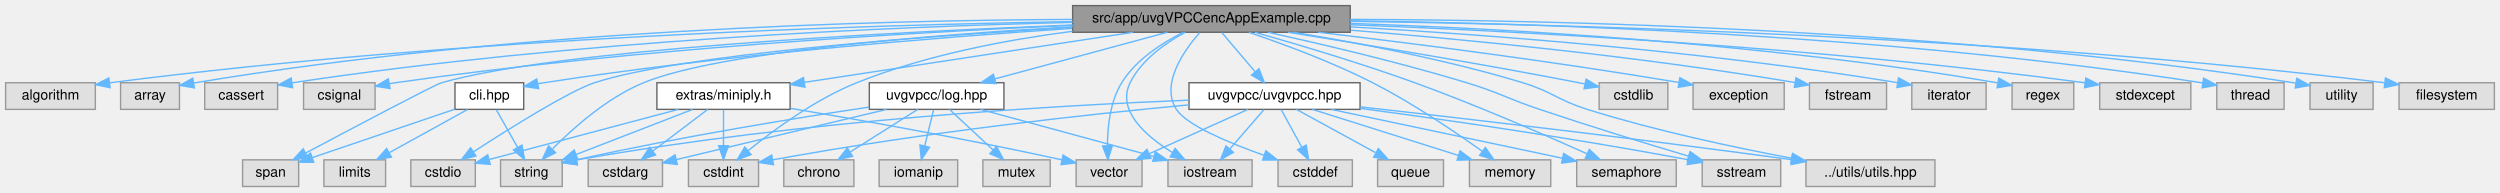
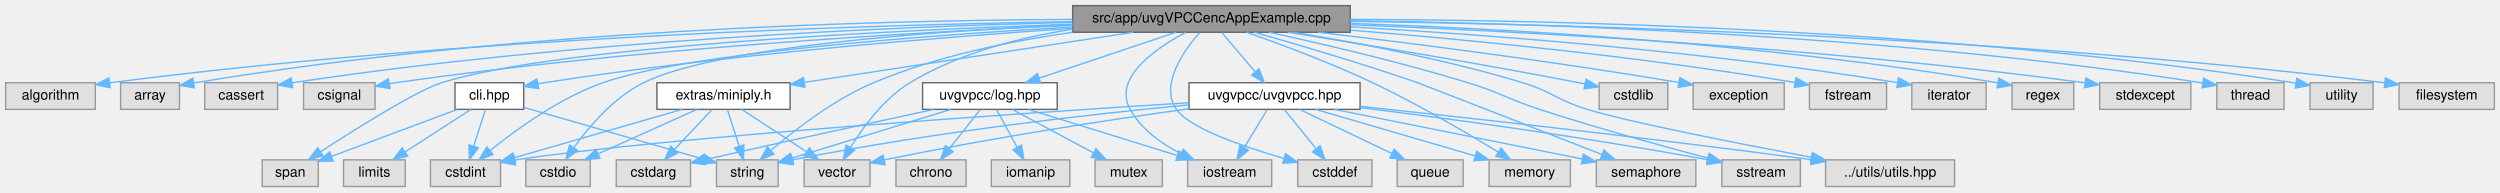
<svg xmlns="http://www.w3.org/2000/svg" xmlns:xlink="http://www.w3.org/1999/xlink" width="1783pt" height="137pt" viewBox="0.00 0.00 1783.00 137.00">
  <g id="graph0" class="graph" transform="scale(1 1) rotate(0) translate(4 133)">
    <g id="Node000001" class="node">
      <g id="a_Node000001">
        <a xlink:title=" ">
          <polygon fill="#999999" stroke="#666666" points="959,-129 761,-129 761,-110 959,-110 959,-129" />
          <text text-anchor="middle" x="860" y="-117" font-family="Helvetica,sans-Serif" font-size="10.00">src/app/uvgVPCCencAppExample.cpp</text>
        </a>
      </g>
    </g>
    <g id="Node000002" class="node">
      <g id="a_Node000002">
        <a xlink:title=" ">
          <polygon fill="#e0e0e0" stroke="#999999" points="64,-74 0,-74 0,-55 64,-55 64,-74" />
          <text text-anchor="middle" x="32" y="-62" font-family="Helvetica,sans-Serif" font-size="10.00">algorithm</text>
        </a>
      </g>
    </g>
    <g id="edge1_Node000001_Node000002" class="edge">
      <g id="a_edge1_Node000001_Node000002">
        <a xlink:title=" ">
          <path fill="none" stroke="#63b8ff" d="M760.79,-117.59C613.1,-115.18 326.61,-106.5 74.25,-73.95" />
          <polygon fill="#63b8ff" stroke="#63b8ff" points="74.52,-70.46 64.15,-72.63 73.62,-77.4 74.52,-70.46" />
        </a>
      </g>
    </g>
    <g id="Node000003" class="node">
      <g id="a_Node000003">
        <a xlink:title=" ">
          <polygon fill="#e0e0e0" stroke="#999999" points="124,-74 82,-74 82,-55 124,-55 124,-74" />
          <text text-anchor="middle" x="103" y="-62" font-family="Helvetica,sans-Serif" font-size="10.00">array</text>
        </a>
      </g>
    </g>
    <g id="edge2_Node000001_Node000003" class="edge">
      <g id="a_edge2_Node000001_Node000003">
        <a xlink:title=" ">
          <path fill="none" stroke="#63b8ff" d="M760.75,-119.15C622.12,-118.55 362.78,-112 134.34,-73.83" />
          <polygon fill="#63b8ff" stroke="#63b8ff" points="134.62,-70.33 124.18,-72.11 133.45,-77.23 134.62,-70.33" />
        </a>
      </g>
    </g>
    <g id="Node000004" class="node">
      <g id="a_Node000004">
        <a xlink:title=" ">
          <polygon fill="#e0e0e0" stroke="#999999" points="194,-74 142,-74 142,-55 194,-55 194,-74" />
          <text text-anchor="middle" x="168" y="-62" font-family="Helvetica,sans-Serif" font-size="10.00">cassert</text>
        </a>
      </g>
    </g>
    <g id="edge3_Node000001_Node000004" class="edge">
      <g id="a_edge3_Node000001_Node000004">
        <a xlink:title=" ">
          <path fill="none" stroke="#63b8ff" d="M760.92,-117.04C633.88,-113.99 406.78,-104.57 204.21,-73.91" />
          <polygon fill="#63b8ff" stroke="#63b8ff" points="204.69,-70.45 194.28,-72.39 203.63,-77.37 204.69,-70.45" />
        </a>
      </g>
    </g>
    <g id="Node000005" class="node">
      <g id="a_Node000005">
        <a xlink:title=" ">
          <polygon fill="#e0e0e0" stroke="#999999" points="263.5,-74 212.5,-74 212.5,-55 263.5,-55 263.5,-74" />
          <text text-anchor="middle" x="238" y="-62" font-family="Helvetica,sans-Serif" font-size="10.00">csignal</text>
        </a>
      </g>
    </g>
    <g id="edge4_Node000001_Node000005" class="edge">
      <g id="a_edge4_Node000001_Node000005">
        <a xlink:title=" ">
          <path fill="none" stroke="#63b8ff" d="M760.96,-114.94C644.79,-109.84 446.64,-98.25 278,-74 276.55,-73.79 275.08,-73.56 273.59,-73.31" />
          <polygon fill="#63b8ff" stroke="#63b8ff" points="274.2,-69.87 263.73,-71.49 272.93,-76.75 274.2,-69.87" />
        </a>
      </g>
    </g>
    <g id="Node000006" class="node">
      <g id="a_Node000006">
        <a xlink:title=" ">
-           <polygon fill="#e0e0e0" stroke="#999999" points="960.5,-19 907.5,-19 907.5,0 960.5,0 960.5,-19" />
-           <text text-anchor="middle" x="934" y="-7" font-family="Helvetica,sans-Serif" font-size="10.00">cstddef</text>
+           <polygon fill="#e0e0e0" stroke="#999999" points="974.5,-19 921.5,-19 921.5,0 974.5,0 974.5,-19" />
+           <text text-anchor="middle" x="948" y="-7" font-family="Helvetica,sans-Serif" font-size="10.00">cstddef</text>
        </a>
      </g>
    </g>
    <g id="edge5_Node000001_Node000006" class="edge">
      <g id="a_edge5_Node000001_Node000006">
        <a xlink:title=" ">
-           <path fill="none" stroke="#63b8ff" d="M851.64,-109.77C840.48,-97.03 823.42,-72.91 835,-55 842.32,-43.69 872.36,-31.12 897.45,-22.24" />
-           <polygon fill="#63b8ff" stroke="#63b8ff" points="898.8,-25.48 907.11,-18.91 896.52,-18.86 898.8,-25.48" />
+           <path fill="none" stroke="#63b8ff" d="M851.52,-109.69C840.23,-96.86 823,-72.63 835,-55 844,-41.79 881.98,-28.62 911.45,-20.07" />
+           <polygon fill="#63b8ff" stroke="#63b8ff" points="912.78,-23.33 921.46,-17.25 910.88,-16.59 912.78,-23.33" />
        </a>
      </g>
    </g>
    <g id="Node000007" class="node">
      <g id="a_Node000007">
        <a xlink:title=" ">
-           <polygon fill="#e0e0e0" stroke="#999999" points="537,-19 487,-19 487,0 537,0 537,-19" />
-           <text text-anchor="middle" x="512" y="-7" font-family="Helvetica,sans-Serif" font-size="10.00">cstdint</text>
+           <polygon fill="#e0e0e0" stroke="#999999" points="353,-19 303,-19 303,0 353,0 353,-19" />
+           <text text-anchor="middle" x="328" y="-7" font-family="Helvetica,sans-Serif" font-size="10.00">cstdint</text>
        </a>
      </g>
    </g>
    <g id="edge6_Node000001_Node000007" class="edge">
      <g id="a_edge6_Node000001_Node000007">
        <a xlink:title=" ">
-           <path fill="none" stroke="#63b8ff" d="M760.98,-110.7C713.16,-104.54 655.74,-93.56 607,-74 577.57,-62.19 547.86,-40.37 529.68,-25.65" />
-           <polygon fill="#63b8ff" stroke="#63b8ff" points="531.68,-22.75 521.74,-19.06 527.21,-28.14 531.68,-22.75" />
+           <path fill="none" stroke="#63b8ff" d="M760.74,-113.72C652.17,-107.54 485.65,-95.01 426,-74 395.13,-63.13 364.22,-40.72 345.6,-25.64" />
+           <polygon fill="#63b8ff" stroke="#63b8ff" points="347.66,-22.8 337.73,-19.11 343.19,-28.19 347.66,-22.8" />
        </a>
      </g>
    </g>
    <g id="Node000008" class="node">
      <g id="a_Node000008">
        <a xlink:title=" ">
-           <polygon fill="#e0e0e0" stroke="#999999" points="335,-19 289,-19 289,0 335,0 335,-19" />
-           <text text-anchor="middle" x="312" y="-7" font-family="Helvetica,sans-Serif" font-size="10.00">cstdio</text>
+           <polygon fill="#e0e0e0" stroke="#999999" points="417,-19 371,-19 371,0 417,0 417,-19" />
+           <text text-anchor="middle" x="394" y="-7" font-family="Helvetica,sans-Serif" font-size="10.00">cstdio</text>
        </a>
      </g>
    </g>
    <g id="edge7_Node000001_Node000008" class="edge">
      <g id="a_edge7_Node000001_Node000008">
        <a xlink:title=" ">
-           <path fill="none" stroke="#63b8ff" d="M760.52,-113.39C650.62,-106.87 481.12,-93.99 420,-74 402.25,-68.19 359.7,-41.6 333.62,-24.72" />
-           <polygon fill="#63b8ff" stroke="#63b8ff" points="335.44,-21.73 325.15,-19.2 331.62,-27.59 335.44,-21.73" />
+           <path fill="none" stroke="#63b8ff" d="M760.84,-115.32C658.62,-110.68 507.04,-99.62 455,-74 433.87,-63.6 416.09,-42.73 405.27,-27.75" />
+           <polygon fill="#63b8ff" stroke="#63b8ff" points="408.02,-25.58 399.47,-19.33 402.26,-29.55 408.02,-25.58" />
        </a>
      </g>
    </g>
    <g id="Node000009" class="node">
      <g id="a_Node000009">
        <a xlink:title=" ">
          <polygon fill="#e0e0e0" stroke="#999999" points="1185.5,-74 1136.5,-74 1136.5,-55 1185.5,-55 1185.5,-74" />
          <text text-anchor="middle" x="1161" y="-62" font-family="Helvetica,sans-Serif" font-size="10.00">cstdlib</text>
        </a>
      </g>
    </g>
    <g id="edge8_Node000001_Node000009" class="edge">
      <g id="a_edge8_Node000001_Node000009">
        <a xlink:title=" ">
          <path fill="none" stroke="#63b8ff" d="M914.58,-109.99C967.67,-101.53 1050.55,-87.85 1122,-74 1123.45,-73.72 1124.92,-73.43 1126.41,-73.13" />
          <polygon fill="#63b8ff" stroke="#63b8ff" points="1127.2,-76.54 1136.28,-71.07 1125.77,-69.68 1127.2,-76.54" />
        </a>
      </g>
    </g>
    <g id="Node000010" class="node">
      <g id="a_Node000010">
        <a xlink:title=" ">
          <polygon fill="#e0e0e0" stroke="#999999" points="1268.5,-74 1203.5,-74 1203.5,-55 1268.5,-55 1268.5,-74" />
          <text text-anchor="middle" x="1236" y="-62" font-family="Helvetica,sans-Serif" font-size="10.00">exception</text>
        </a>
      </g>
    </g>
    <g id="edge9_Node000001_Node000010" class="edge">
      <g id="a_edge9_Node000001_Node000010">
        <a xlink:title=" ">
          <path fill="none" stroke="#63b8ff" d="M936.07,-109.99C1001.8,-102.26 1099.54,-89.91 1193.42,-74.17" />
          <polygon fill="#63b8ff" stroke="#63b8ff" points="1194.09,-77.61 1203.37,-72.49 1192.92,-70.71 1194.09,-77.61" />
        </a>
      </g>
    </g>
    <g id="Node000011" class="node">
      <g id="a_Node000011">
        <a xlink:title=" ">
          <polygon fill="#e0e0e0" stroke="#999999" points="1341.5,-74 1286.5,-74 1286.5,-55 1341.5,-55 1341.5,-74" />
          <text text-anchor="middle" x="1314" y="-62" font-family="Helvetica,sans-Serif" font-size="10.00">fstream</text>
        </a>
      </g>
    </g>
    <g id="edge10_Node000001_Node000011" class="edge">
      <g id="a_edge10_Node000001_Node000011">
        <a xlink:title=" ">
          <path fill="none" stroke="#63b8ff" d="M959.3,-111.47C1041.89,-104.8 1162.66,-93.15 1276.25,-74.12" />
          <polygon fill="#63b8ff" stroke="#63b8ff" points="1276.89,-77.56 1286.16,-72.44 1275.72,-70.66 1276.89,-77.56" />
        </a>
      </g>
    </g>
    <g id="Node000012" class="node">
      <g id="a_Node000012">
        <a xlink:title=" ">
-           <polygon fill="#e0e0e0" stroke="#999999" points="889,-19 829,-19 829,0 889,0 889,-19" />
-           <text text-anchor="middle" x="859" y="-7" font-family="Helvetica,sans-Serif" font-size="10.00">iostream</text>
+           <polygon fill="#e0e0e0" stroke="#999999" points="903,-19 843,-19 843,0 903,0 903,-19" />
+           <text text-anchor="middle" x="873" y="-7" font-family="Helvetica,sans-Serif" font-size="10.00">iostream</text>
        </a>
      </g>
    </g>
    <g id="edge11_Node000001_Node000012" class="edge">
      <g id="a_edge11_Node000001_Node000012">
        <a xlink:title=" ">
-           <path fill="none" stroke="#63b8ff" d="M841.33,-109.97C827.67,-102.59 810.14,-90.5 802,-74 792.27,-54.27 813,-36.07 832.13,-24.25" />
-           <polygon fill="#63b8ff" stroke="#63b8ff" points="834.07,-27.18 840.98,-19.14 830.57,-21.12 834.07,-27.18" />
+           <path fill="none" stroke="#63b8ff" d="M841.72,-109.93C820.38,-98.65 789.49,-77.6 802,-55 809.84,-40.83 824.29,-30.57 838.11,-23.5" />
+           <polygon fill="#63b8ff" stroke="#63b8ff" points="839.92,-26.52 847.49,-19.1 836.95,-20.18 839.92,-26.52" />
        </a>
      </g>
    </g>
    <g id="Node000013" class="node">
      <g id="a_Node000013">
        <a xlink:title=" ">
          <polygon fill="#e0e0e0" stroke="#999999" points="1412.5,-74 1359.5,-74 1359.5,-55 1412.5,-55 1412.5,-74" />
          <text text-anchor="middle" x="1386" y="-62" font-family="Helvetica,sans-Serif" font-size="10.00">iterator</text>
        </a>
      </g>
    </g>
    <g id="edge12_Node000001_Node000013" class="edge">
      <g id="a_edge12_Node000001_Node000013">
        <a xlink:title=" ">
          <path fill="none" stroke="#63b8ff" d="M959.29,-113.82C1056.53,-108.24 1208.97,-96.88 1349.25,-74.07" />
          <polygon fill="#63b8ff" stroke="#63b8ff" points="1350.03,-77.49 1359.33,-72.41 1348.89,-70.58 1350.03,-77.49" />
        </a>
      </g>
    </g>
    <g id="Node000014" class="node">
      <g id="a_Node000014">
        <a xlink:title=" ">
-           <polygon fill="#e0e0e0" stroke="#999999" points="1102,-19 1044,-19 1044,0 1102,0 1102,-19" />
-           <text text-anchor="middle" x="1073" y="-7" font-family="Helvetica,sans-Serif" font-size="10.00">memory</text>
+           <polygon fill="#e0e0e0" stroke="#999999" points="1116,-19 1058,-19 1058,0 1116,0 1116,-19" />
+           <text text-anchor="middle" x="1087" y="-7" font-family="Helvetica,sans-Serif" font-size="10.00">memory</text>
        </a>
      </g>
    </g>
    <g id="edge13_Node000001_Node000014" class="edge">
      <g id="a_edge13_Node000001_Node000014">
        <a xlink:title=" ">
-           <path fill="none" stroke="#63b8ff" d="M886.7,-109.92C910.45,-101.88 945.83,-88.89 975,-74 1003.37,-59.52 1033.83,-38.89 1053.13,-25.12" />
-           <polygon fill="#63b8ff" stroke="#63b8ff" points="1055.35,-27.84 1061.41,-19.14 1051.25,-22.16 1055.35,-27.84" />
+           <path fill="none" stroke="#63b8ff" d="M885.12,-109.98C908.72,-101.7 944.82,-88.3 975,-74 1006.99,-58.84 1042.27,-38.14 1064.52,-24.55" />
+           <polygon fill="#63b8ff" stroke="#63b8ff" points="1066.53,-27.42 1073.21,-19.2 1062.86,-21.46 1066.53,-27.42" />
        </a>
      </g>
    </g>
    <g id="Node000015" class="node">
      <g id="a_Node000015">
        <a xlink:title=" ">
          <polygon fill="#e0e0e0" stroke="#999999" points="1475,-74 1431,-74 1431,-55 1475,-55 1475,-74" />
          <text text-anchor="middle" x="1453" y="-62" font-family="Helvetica,sans-Serif" font-size="10.00">regex</text>
        </a>
      </g>
    </g>
    <g id="edge14_Node000001_Node000015" class="edge">
      <g id="a_edge14_Node000001_Node000015">
        <a xlink:title=" ">
          <path fill="none" stroke="#63b8ff" d="M959.18,-116.29C1069.83,-112.55 1254.11,-102.51 1420.82,-73.87" />
          <polygon fill="#63b8ff" stroke="#63b8ff" points="1421.51,-77.3 1430.76,-72.14 1420.31,-70.41 1421.51,-77.3" />
        </a>
      </g>
    </g>
    <g id="Node000016" class="node">
      <g id="a_Node000016">
        <a xlink:title=" ">
-           <polygon fill="#e0e0e0" stroke="#999999" points="1191.5,-19 1120.5,-19 1120.5,0 1191.5,0 1191.5,-19" />
-           <text text-anchor="middle" x="1156" y="-7" font-family="Helvetica,sans-Serif" font-size="10.00">semaphore</text>
+           <polygon fill="#e0e0e0" stroke="#999999" points="1205.5,-19 1134.5,-19 1134.5,0 1205.5,0 1205.5,-19" />
+           <text text-anchor="middle" x="1170" y="-7" font-family="Helvetica,sans-Serif" font-size="10.00">semaphore</text>
        </a>
      </g>
    </g>
    <g id="edge15_Node000001_Node000016" class="edge">
      <g id="a_edge15_Node000001_Node000016">
        <a xlink:title=" ">
-           <path fill="none" stroke="#63b8ff" d="M891.13,-109.93C920.7,-101.55 966.26,-88.05 1005,-74 1048.48,-58.23 1097.65,-36.87 1127.74,-23.39" />
-           <polygon fill="#63b8ff" stroke="#63b8ff" points="1129.49,-26.44 1137.17,-19.14 1126.62,-20.05 1129.49,-26.44" />
+           <path fill="none" stroke="#63b8ff" d="M890.63,-109.98C920.52,-101.49 967.18,-87.76 1007,-74 1010.28,-72.87 1092.15,-40.91 1138.59,-22.77" />
+           <polygon fill="#63b8ff" stroke="#63b8ff" points="1139.87,-26.03 1147.92,-19.13 1137.33,-19.51 1139.87,-26.03" />
        </a>
      </g>
    </g>
    <g id="Node000017" class="node">
      <g id="a_Node000017">
        <a xlink:title=" ">
-           <polygon fill="#e0e0e0" stroke="#999999" points="209,-19 169,-19 169,0 209,0 209,-19" />
-           <text text-anchor="middle" x="189" y="-7" font-family="Helvetica,sans-Serif" font-size="10.00">span</text>
+           <polygon fill="#e0e0e0" stroke="#999999" points="223,-19 183,-19 183,0 223,0 223,-19" />
+           <text text-anchor="middle" x="203" y="-7" font-family="Helvetica,sans-Serif" font-size="10.00">span</text>
        </a>
      </g>
    </g>
    <g id="edge16_Node000001_Node000017" class="edge">
      <g id="a_edge16_Node000001_Node000017">
        <a xlink:title=" ">
-           <path fill="none" stroke="#63b8ff" d="M760.94,-115.18C626.26,-109.87 392.78,-97.55 311,-74 305.86,-72.52 248.16,-42.01 213.99,-23.83" />
-           <polygon fill="#63b8ff" stroke="#63b8ff" points="215.51,-20.67 205.04,-19.06 212.22,-26.85 215.51,-20.67" />
+           <path fill="none" stroke="#63b8ff" d="M760.76,-115.77C625.87,-111.15 392.15,-99.65 311,-74 293.19,-68.37 250.67,-41.71 224.61,-24.78" />
+           <polygon fill="#63b8ff" stroke="#63b8ff" points="226.43,-21.79 216.14,-19.24 222.6,-27.64 226.43,-21.79" />
        </a>
      </g>
    </g>
    <g id="Node000018" class="node">
      <g id="a_Node000018">
        <a xlink:title=" ">
-           <polygon fill="#e0e0e0" stroke="#999999" points="1266,-19 1210,-19 1210,0 1266,0 1266,-19" />
-           <text text-anchor="middle" x="1238" y="-7" font-family="Helvetica,sans-Serif" font-size="10.00">sstream</text>
+           <polygon fill="#e0e0e0" stroke="#999999" points="1280,-19 1224,-19 1224,0 1280,0 1280,-19" />
+           <text text-anchor="middle" x="1252" y="-7" font-family="Helvetica,sans-Serif" font-size="10.00">sstream</text>
        </a>
      </g>
    </g>
    <g id="edge17_Node000001_Node000018" class="edge">
      <g id="a_edge17_Node000001_Node000018">
        <a xlink:title=" ">
-           <path fill="none" stroke="#63b8ff" d="M900.47,-109.95C937.58,-101.8 993.92,-88.61 1042,-74 1065.54,-66.84 1070.68,-62.86 1094,-55 1129.82,-42.93 1171.07,-30.31 1200.22,-21.61" />
-           <polygon fill="#63b8ff" stroke="#63b8ff" points="1201.4,-24.9 1209.99,-18.7 1199.41,-18.2 1201.4,-24.9" />
+           <path fill="none" stroke="#63b8ff" d="M901.08,-109.97C938.42,-101.87 994.86,-88.76 1043,-74 1066.13,-66.91 1071.01,-62.51 1094,-55 1134.58,-41.75 1181.76,-28.77 1213.93,-20.28" />
+           <polygon fill="#63b8ff" stroke="#63b8ff" points="1215.04,-23.61 1223.82,-17.69 1213.26,-16.84 1215.04,-23.61" />
        </a>
      </g>
    </g>
    <g id="Node000019" class="node">
      <g id="a_Node000019">
        <a xlink:title=" ">
          <polygon fill="#e0e0e0" stroke="#999999" points="1558.5,-74 1493.5,-74 1493.5,-55 1558.5,-55 1558.5,-74" />
          <text text-anchor="middle" x="1526" y="-62" font-family="Helvetica,sans-Serif" font-size="10.00">stdexcept</text>
        </a>
      </g>
    </g>
    <g id="edge18_Node000001_Node000019" class="edge">
      <g id="a_edge18_Node000001_Node000019">
        <a xlink:title=" ">
          <path fill="none" stroke="#63b8ff" d="M959.02,-115.37C1080.32,-110.64 1292.18,-99.52 1483.11,-73.93" />
          <polygon fill="#63b8ff" stroke="#63b8ff" points="1483.61,-77.4 1493.05,-72.58 1482.67,-70.46 1483.61,-77.4" />
        </a>
      </g>
    </g>
    <g id="Node000020" class="node">
      <g id="a_Node000020">
        <a xlink:title=" ">
-           <polygon fill="#e0e0e0" stroke="#999999" points="397,-19 353,-19 353,0 397,0 397,-19" />
-           <text text-anchor="middle" x="375" y="-7" font-family="Helvetica,sans-Serif" font-size="10.00">string</text>
+           <polygon fill="#e0e0e0" stroke="#999999" points="551,-19 507,-19 507,0 551,0 551,-19" />
+           <text text-anchor="middle" x="529" y="-7" font-family="Helvetica,sans-Serif" font-size="10.00">string</text>
        </a>
      </g>
    </g>
    <g id="edge19_Node000001_Node000020" class="edge">
      <g id="a_edge19_Node000001_Node000020">
        <a xlink:title=" ">
-           <path fill="none" stroke="#63b8ff" d="M761,-113.91C659.31,-108.08 508.56,-96.03 455,-74 429.26,-63.42 405.02,-41.94 390.1,-26.91" />
-           <polygon fill="#63b8ff" stroke="#63b8ff" points="392.28,-24.12 382.83,-19.33 387.23,-28.97 392.28,-24.12" />
+           <path fill="none" stroke="#63b8ff" d="M761.07,-109.99C716.38,-103.71 663.7,-92.82 619,-74 591.08,-62.25 563.26,-40.73 546.1,-26.03" />
+           <polygon fill="#63b8ff" stroke="#63b8ff" points="547.98,-23.02 538.15,-19.05 543.36,-28.28 547.98,-23.02" />
        </a>
      </g>
    </g>
    <g id="Node000021" class="node">
      <g id="a_Node000021">
        <a xlink:title=" ">
          <polygon fill="#e0e0e0" stroke="#999999" points="1625,-74 1577,-74 1577,-55 1625,-55 1625,-74" />
          <text text-anchor="middle" x="1601" y="-62" font-family="Helvetica,sans-Serif" font-size="10.00">thread</text>
        </a>
      </g>
    </g>
    <g id="edge20_Node000001_Node000021" class="edge">
      <g id="a_edge20_Node000001_Node000021">
        <a xlink:title=" ">
          <path fill="none" stroke="#63b8ff" d="M959.15,-118.17C1094.59,-116.39 1344.98,-108.42 1566.76,-73.87" />
          <polygon fill="#63b8ff" stroke="#63b8ff" points="1567.63,-77.27 1576.96,-72.25 1566.54,-70.36 1567.63,-77.27" />
        </a>
      </g>
    </g>
    <g id="Node000022" class="node">
      <g id="a_Node000022">
        <a xlink:title=" ">
          <polygon fill="#e0e0e0" stroke="#999999" points="1688.5,-74 1643.5,-74 1643.5,-55 1688.5,-55 1688.5,-74" />
          <text text-anchor="middle" x="1666" y="-62" font-family="Helvetica,sans-Serif" font-size="10.00">utility</text>
        </a>
      </g>
    </g>
    <g id="edge21_Node000001_Node000022" class="edge">
      <g id="a_edge21_Node000001_Node000022">
        <a xlink:title=" ">
          <path fill="none" stroke="#63b8ff" d="M959.04,-119.18C1104.97,-118.77 1386.23,-112.57 1633.5,-73.69" />
          <polygon fill="#63b8ff" stroke="#63b8ff" points="1634.07,-77.14 1643.4,-72.11 1632.97,-70.23 1634.07,-77.14" />
        </a>
      </g>
    </g>
    <g id="Node000023" class="node">
      <g id="a_Node000023">
        <a xlink:title=" ">
-           <polygon fill="#e0e0e0" stroke="#999999" points="810.5,-19 763.5,-19 763.5,0 810.5,0 810.5,-19" />
-           <text text-anchor="middle" x="787" y="-7" font-family="Helvetica,sans-Serif" font-size="10.00">vector</text>
+           <polygon fill="#e0e0e0" stroke="#999999" points="616.5,-19 569.5,-19 569.5,0 616.5,0 616.5,-19" />
+           <text text-anchor="middle" x="593" y="-7" font-family="Helvetica,sans-Serif" font-size="10.00">vector</text>
        </a>
      </g>
    </g>
    <g id="edge22_Node000001_Node000023" class="edge">
      <g id="a_edge22_Node000001_Node000023">
        <a xlink:title=" ">
-           <path fill="none" stroke="#63b8ff" d="M839.84,-109.93C825.19,-102.6 806.22,-90.59 796,-74 787.78,-60.65 785.88,-42.79 785.83,-29.4" />
-           <polygon fill="#63b8ff" stroke="#63b8ff" points="789.34,-29.13 786.16,-19.02 782.35,-28.91 789.34,-29.13" />
+           <path fill="none" stroke="#63b8ff" d="M760.93,-112.16C722.57,-106.2 679.65,-94.97 645,-74 626.4,-62.74 611.5,-42.35 602.5,-27.7" />
+           <polygon fill="#63b8ff" stroke="#63b8ff" points="605.52,-25.94 597.45,-19.07 599.47,-29.47 605.52,-25.94" />
        </a>
      </g>
    </g>
    <g id="Node000024" class="node">
      <g id="a_Node000024">
        <a xlink:title=" ">
          <polygon fill="#e0e0e0" stroke="#999999" points="1775,-74 1707,-74 1707,-55 1775,-55 1775,-74" />
          <text text-anchor="middle" x="1741" y="-62" font-family="Helvetica,sans-Serif" font-size="10.00">filesystem</text>
        </a>
      </g>
    </g>
    <g id="edge23_Node000001_Node000024" class="edge">
      <g id="a_edge23_Node000001_Node000024">
        <a xlink:title=" ">
          <path fill="none" stroke="#63b8ff" d="M959.09,-117.79C1114.4,-115.66 1424.66,-107.35 1696.73,-73.96" />
          <polygon fill="#63b8ff" stroke="#63b8ff" points="1697.31,-77.42 1706.8,-72.72 1696.45,-70.47 1697.31,-77.42" />
        </a>
      </g>
    </g>
    <g id="Node000025" class="node">
      <g id="a_Node000025">
        <a xlink:title=" ">
-           <polygon fill="#e0e0e0" stroke="#999999" points="1376,-19 1284,-19 1284,0 1376,0 1376,-19" />
-           <text text-anchor="middle" x="1330" y="-7" font-family="Helvetica,sans-Serif" font-size="10.00">../utils/utils.hpp</text>
+           <polygon fill="#e0e0e0" stroke="#999999" points="1390,-19 1298,-19 1298,0 1390,0 1390,-19" />
+           <text text-anchor="middle" x="1344" y="-7" font-family="Helvetica,sans-Serif" font-size="10.00">../utils/utils.hpp</text>
        </a>
      </g>
    </g>
    <g id="edge24_Node000001_Node000025" class="edge">
      <g id="a_edge24_Node000001_Node000025">
        <a xlink:title=" ">
-           <path fill="none" stroke="#63b8ff" d="M918.26,-110C963.48,-102.64 1027.46,-90.56 1082,-74 1103.17,-67.57 1106.9,-61.63 1128,-55 1176.32,-39.83 1232.72,-27.86 1273.62,-20.18" />
-           <polygon fill="#63b8ff" stroke="#63b8ff" points="1274.47,-23.58 1283.67,-18.32 1273.2,-16.7 1274.47,-23.58" />
+           <path fill="none" stroke="#63b8ff" d="M918.26,-110C963.48,-102.64 1027.46,-90.56 1082,-74 1103.17,-67.57 1106.85,-61.48 1128,-55 1157.23,-46.04 1234.06,-30.94 1287.72,-20.85" />
+           <polygon fill="#63b8ff" stroke="#63b8ff" points="1288.6,-24.24 1297.78,-18.96 1287.31,-17.36 1288.6,-24.24" />
        </a>
      </g>
    </g>
    <g id="Node000026" class="node">
      <g id="a_Node000026">
        <a xlink:href="cli_8hpp.html" target="_top" xlink:title=" ">
          <polygon fill="white" stroke="#666666" points="369.5,-74 320.5,-74 320.5,-55 369.5,-55 369.5,-74" />
          <text text-anchor="middle" x="345" y="-62" font-family="Helvetica,sans-Serif" font-size="10.00">cli.hpp</text>
        </a>
      </g>
    </g>
    <g id="edge25_Node000001_Node000026" class="edge">
      <g id="a_edge25_Node000001_Node000026">
        <a xlink:title=" ">
          <path fill="none" stroke="#63b8ff" d="M760.65,-112.74C664.06,-106.3 513.38,-94.07 384,-74 382.54,-73.77 381.06,-73.53 379.57,-73.26" />
          <polygon fill="#63b8ff" stroke="#63b8ff" points="380.16,-69.81 369.67,-71.35 378.83,-76.69 380.16,-69.81" />
        </a>
      </g>
    </g>
    <g id="Node000028" class="node">
      <g id="a_Node000028">
        <a xlink:href="miniply_8h.html" target="_top" xlink:title=" ">
          <polygon fill="white" stroke="#666666" points="559.5,-74 464.5,-74 464.5,-55 559.5,-55 559.5,-74" />
          <text text-anchor="middle" x="512" y="-62" font-family="Helvetica,sans-Serif" font-size="10.00">extras/miniply.h</text>
        </a>
      </g>
    </g>
-     <g id="edge29_Node000001_Node000028" class="edge">
-       <g id="a_edge29_Node000001_Node000028">
+     <g id="edge30_Node000001_Node000028" class="edge">
+       <g id="a_edge30_Node000001_Node000028">
        <a xlink:title=" ">
          <path fill="none" stroke="#63b8ff" d="M804.09,-109.98C739.8,-100.19 634.79,-84.2 569.74,-74.29" />
          <polygon fill="#63b8ff" stroke="#63b8ff" points="570.07,-70.8 559.66,-72.76 569.02,-77.72 570.07,-70.8" />
        </a>
      </g>
    </g>
    <g id="Node000030" class="node">
      <g id="a_Node000030">
        <a xlink:href="log_8hpp.html" target="_top" xlink:title=" ">
-           <polygon fill="white" stroke="#666666" points="712,-74 616,-74 616,-55 712,-55 712,-74" />
-           <text text-anchor="middle" x="664" y="-62" font-family="Helvetica,sans-Serif" font-size="10.00">uvgvpcc/log.hpp</text>
-         </a>
-       </g>
-     </g>
-     <g id="edge35_Node000001_Node000030" class="edge">
-       <g id="a_edge35_Node000001_Node000030">
-         <a xlink:title=" ">
-           <path fill="none" stroke="#63b8ff" d="M828.51,-109.98C795.18,-100.97 742.4,-86.7 705.65,-76.76" />
-           <polygon fill="#63b8ff" stroke="#63b8ff" points="706.3,-73.31 695.74,-74.08 704.48,-80.07 706.3,-73.31" />
+           <polygon fill="white" stroke="#666666" points="750,-74 654,-74 654,-55 750,-55 750,-74" />
+           <text text-anchor="middle" x="702" y="-62" font-family="Helvetica,sans-Serif" font-size="10.00">uvgvpcc/log.hpp</text>
+         </a>
+       </g>
+     </g>
+     <g id="edge36_Node000001_Node000030" class="edge">
+       <g id="a_edge36_Node000001_Node000030">
+         <a xlink:title=" ">
+           <path fill="none" stroke="#63b8ff" d="M834.61,-109.98C808.2,-101.13 766.65,-87.19 737.11,-77.28" />
+           <polygon fill="#63b8ff" stroke="#63b8ff" points="738.18,-73.94 727.58,-74.08 735.95,-80.58 738.18,-73.94" />
        </a>
      </g>
    </g>
    <g id="Node000034" class="node">
      <g id="a_Node000034">
        <a xlink:href="uvgvpcc_8hpp.html" target="_top" xlink:title=" ">
          <polygon fill="white" stroke="#666666" points="966,-74 844,-74 844,-55 966,-55 966,-74" />
          <text text-anchor="middle" x="905" y="-62" font-family="Helvetica,sans-Serif" font-size="10.00">uvgvpcc/uvgvpcc.hpp</text>
        </a>
      </g>
    </g>
-     <g id="edge42_Node000001_Node000034" class="edge">
-       <g id="a_edge42_Node000001_Node000034">
+     <g id="edge43_Node000001_Node000034" class="edge">
+       <g id="a_edge43_Node000001_Node000034">
        <a xlink:title=" ">
          <path fill="none" stroke="#63b8ff" d="M867.43,-109.75C873.85,-102.18 883.31,-91.05 891.12,-81.84" />
          <polygon fill="#63b8ff" stroke="#63b8ff" points="893.9,-83.98 897.71,-74.09 888.57,-79.45 893.9,-83.98" />
        </a>
      </g>
    </g>
+     <g id="edge29_Node000026_Node000007" class="edge">
+       <g id="a_edge29_Node000026_Node000007">
+         <a xlink:title=" ">
+           <path fill="none" stroke="#63b8ff" d="M342.19,-54.75C339.94,-47.72 336.7,-37.62 333.88,-28.84" />
+           <polygon fill="#63b8ff" stroke="#63b8ff" points="337.14,-27.54 330.75,-19.09 330.48,-29.68 337.14,-27.54" />
+         </a>
+       </g>
+     </g>
    <g id="edge28_Node000026_Node000017" class="edge">
      <g id="a_edge28_Node000026_Node000017">
        <a xlink:title=" ">
-           <path fill="none" stroke="#63b8ff" d="M320.28,-55.1C292.77,-45.75 248.31,-30.65 218.87,-20.65" />
-           <polygon fill="#63b8ff" stroke="#63b8ff" points="219.73,-17.24 209.14,-17.34 217.48,-23.87 219.73,-17.24" />
+           <path fill="none" stroke="#63b8ff" d="M322.19,-54.98C297.85,-45.9 259.23,-31.49 232.58,-21.54" />
+           <polygon fill="#63b8ff" stroke="#63b8ff" points="233.6,-18.18 223,-17.97 231.15,-24.74 233.6,-18.18" />
        </a>
      </g>
    </g>
    <g id="edge27_Node000026_Node000020" class="edge">
      <g id="a_edge27_Node000026_Node000020">
        <a xlink:title=" ">
-           <path fill="none" stroke="#63b8ff" d="M349.95,-54.75C354.06,-47.49 360.03,-36.95 365.1,-27.98" />
-           <polygon fill="#63b8ff" stroke="#63b8ff" points="368.26,-29.52 370.14,-19.09 362.17,-26.07 368.26,-29.52" />
+           <path fill="none" stroke="#63b8ff" d="M369.82,-56.35C402.67,-46.89 460.66,-30.18 496.84,-19.76" />
+           <polygon fill="#63b8ff" stroke="#63b8ff" points="498.23,-23 506.87,-16.87 496.3,-16.28 498.23,-23" />
        </a>
      </g>
    </g>
    <g id="Node000027" class="node">
      <g id="a_Node000027">
        <a xlink:title=" ">
-           <polygon fill="#e0e0e0" stroke="#999999" points="271,-19 227,-19 227,0 271,0 271,-19" />
-           <text text-anchor="middle" x="249" y="-7" font-family="Helvetica,sans-Serif" font-size="10.00">limits</text>
+           <polygon fill="#e0e0e0" stroke="#999999" points="285,-19 241,-19 241,0 285,0 285,-19" />
+           <text text-anchor="middle" x="263" y="-7" font-family="Helvetica,sans-Serif" font-size="10.00">limits</text>
        </a>
      </g>
    </g>
    <g id="edge26_Node000026_Node000027" class="edge">
      <g id="a_edge26_Node000026_Node000027">
        <a xlink:title=" ">
-           <path fill="none" stroke="#63b8ff" d="M329.58,-54.98C314.55,-46.69 291.46,-33.94 273.84,-24.22" />
-           <polygon fill="#63b8ff" stroke="#63b8ff" points="275.15,-20.94 264.7,-19.17 271.77,-27.07 275.15,-20.94" />
-         </a>
-       </g>
-     </g>
-     <g id="edge31_Node000028_Node000007" class="edge">
-       <g id="a_edge31_Node000028_Node000007">
-         <a xlink:title=" ">
-           <path fill="none" stroke="#63b8ff" d="M512,-54.75C512,-47.8 512,-37.85 512,-29.13" />
-           <polygon fill="#63b8ff" stroke="#63b8ff" points="515.5,-29.09 512,-19.09 508.5,-29.09 515.5,-29.09" />
-         </a>
-       </g>
-     </g>
-     <g id="edge32_Node000028_Node000008" class="edge">
-       <g id="a_edge32_Node000028_Node000008">
-         <a xlink:title=" ">
-           <path fill="none" stroke="#63b8ff" d="M479.79,-54.98C447.95,-46.55 397.59,-33.21 344.93,-19.24" />
-           <polygon fill="#63b8ff" stroke="#63b8ff" points="345.63,-15.81 335.07,-16.63 343.84,-22.58 345.63,-15.81" />
-         </a>
-       </g>
-     </g>
-     <g id="edge33_Node000028_Node000020" class="edge">
-       <g id="a_edge33_Node000028_Node000020">
-         <a xlink:title=" ">
-           <path fill="none" stroke="#63b8ff" d="M489.99,-54.98C467.55,-46.3 432.52,-32.75 407.01,-22.88" />
-           <polygon fill="#63b8ff" stroke="#63b8ff" points="408,-19.51 397.41,-19.17 405.48,-26.04 408,-19.51" />
-         </a>
-       </g>
-     </g>
-     <g id="edge34_Node000028_Node000023" class="edge">
-       <g id="a_edge34_Node000028_Node000023">
-         <a xlink:title=" ">
-           <path fill="none" stroke="#63b8ff" d="M559.95,-55.7C606.82,-47.86 680.38,-34.93 753.42,-18.99" />
-           <polygon fill="#63b8ff" stroke="#63b8ff" points="754.24,-22.4 763.25,-16.83 752.74,-15.56 754.24,-22.4" />
+           <path fill="none" stroke="#63b8ff" d="M331.83,-54.98C319.23,-46.84 300,-34.41 285.06,-24.76" />
+           <polygon fill="#63b8ff" stroke="#63b8ff" points="286.71,-21.66 276.41,-19.17 282.91,-27.54 286.71,-21.66" />
+         </a>
+       </g>
+     </g>
+     <g id="edge32_Node000028_Node000007" class="edge">
+       <g id="a_edge32_Node000028_Node000007">
+         <a xlink:title=" ">
+           <path fill="none" stroke="#63b8ff" d="M482.44,-54.98C449.8,-45.58 397.31,-30.46 362.73,-20.51" />
+           <polygon fill="#63b8ff" stroke="#63b8ff" points="363.63,-17.12 353.06,-17.72 361.7,-23.85 363.63,-17.12" />
+         </a>
+       </g>
+     </g>
+     <g id="edge33_Node000028_Node000008" class="edge">
+       <g id="a_edge33_Node000028_Node000008">
+         <a xlink:title=" ">
+           <path fill="none" stroke="#63b8ff" d="M493.04,-54.98C473.97,-46.42 444.34,-33.11 422.45,-23.28" />
+           <polygon fill="#63b8ff" stroke="#63b8ff" points="423.86,-20.07 413.3,-19.17 420.99,-26.46 423.86,-20.07" />
+         </a>
+       </g>
+     </g>
+     <g id="edge34_Node000028_Node000020" class="edge">
+       <g id="a_edge34_Node000028_Node000020">
+         <a xlink:title=" ">
+           <path fill="none" stroke="#63b8ff" d="M514.81,-54.75C517.06,-47.72 520.3,-37.62 523.12,-28.84" />
+           <polygon fill="#63b8ff" stroke="#63b8ff" points="526.52,-29.68 526.25,-19.09 519.86,-27.54 526.52,-29.68" />
+         </a>
+       </g>
+     </g>
+     <g id="edge35_Node000028_Node000023" class="edge">
+       <g id="a_edge35_Node000028_Node000023">
+         <a xlink:title=" ">
+           <path fill="none" stroke="#63b8ff" d="M525.01,-54.98C537.46,-46.84 556.46,-34.41 571.21,-24.76" />
+           <polygon fill="#63b8ff" stroke="#63b8ff" points="573.3,-27.57 579.75,-19.17 569.46,-21.72 573.3,-27.57" />
        </a>
      </g>
    </g>
    <g id="Node000029" class="node">
      <g id="a_Node000029">
        <a xlink:title=" ">
-           <polygon fill="#e0e0e0" stroke="#999999" points="468.5,-19 415.5,-19 415.5,0 468.5,0 468.5,-19" />
-           <text text-anchor="middle" x="442" y="-7" font-family="Helvetica,sans-Serif" font-size="10.00">cstdarg</text>
-         </a>
-       </g>
-     </g>
-     <g id="edge30_Node000028_Node000029" class="edge">
-       <g id="a_edge30_Node000028_Node000029">
-         <a xlink:title=" ">
-           <path fill="none" stroke="#63b8ff" d="M500.75,-54.98C490.2,-47 474.2,-34.88 461.56,-25.31" />
-           <polygon fill="#63b8ff" stroke="#63b8ff" points="463.54,-22.42 453.45,-19.17 459.31,-28 463.54,-22.42" />
-         </a>
-       </g>
-     </g>
-     <g id="edge39_Node000030_Node000012" class="edge">
-       <g id="a_edge39_Node000030_Node000012">
-         <a xlink:title=" ">
-           <path fill="none" stroke="#63b8ff" d="M695.33,-54.98C728.89,-45.86 782.24,-31.36 818.86,-21.41" />
-           <polygon fill="#63b8ff" stroke="#63b8ff" points="819.98,-24.73 828.71,-18.73 818.14,-17.98 819.98,-24.73" />
-         </a>
-       </g>
-     </g>
-     <g id="edge40_Node000030_Node000020" class="edge">
-       <g id="a_edge40_Node000030_Node000020">
-         <a xlink:title=" ">
-           <path fill="none" stroke="#63b8ff" d="M615.7,-56.6C565.79,-49.15 485.46,-36.27 407.3,-19.11" />
-           <polygon fill="#63b8ff" stroke="#63b8ff" points="407.81,-15.64 397.29,-16.89 406.29,-22.47 407.81,-15.64" />
-         </a>
-       </g>
-     </g>
-     <g id="edge37_Node000030_Node000029" class="edge">
-       <g id="a_edge37_Node000030_Node000029">
-         <a xlink:title=" ">
-           <path fill="none" stroke="#63b8ff" d="M628.33,-54.98C587.2,-45.17 519.95,-29.11 478.48,-19.21" />
-           <polygon fill="#63b8ff" stroke="#63b8ff" points="479.06,-15.75 468.52,-16.83 477.44,-22.56 479.06,-15.75" />
+           <polygon fill="#e0e0e0" stroke="#999999" points="488.5,-19 435.5,-19 435.5,0 488.5,0 488.5,-19" />
+           <text text-anchor="middle" x="462" y="-7" font-family="Helvetica,sans-Serif" font-size="10.00">cstdarg</text>
+         </a>
+       </g>
+     </g>
+     <g id="edge31_Node000028_Node000029" class="edge">
+       <g id="a_edge31_Node000028_Node000029">
+         <a xlink:title=" ">
+           <path fill="none" stroke="#63b8ff" d="M503.74,-54.75C496.54,-47.11 485.89,-35.82 477.15,-26.56" />
+           <polygon fill="#63b8ff" stroke="#63b8ff" points="479.51,-23.96 470.1,-19.09 474.42,-28.76 479.51,-23.96" />
+         </a>
+       </g>
+     </g>
+     <g id="edge40_Node000030_Node000012" class="edge">
+       <g id="a_edge40_Node000030_Node000012">
+         <a xlink:title=" ">
+           <path fill="none" stroke="#63b8ff" d="M729.47,-54.98C758.18,-46.09 803.42,-32.07 835.42,-22.15" />
+           <polygon fill="#63b8ff" stroke="#63b8ff" points="836.8,-25.39 845.31,-19.08 834.72,-18.7 836.8,-25.39" />
+         </a>
+       </g>
+     </g>
+     <g id="edge41_Node000030_Node000020" class="edge">
+       <g id="a_edge41_Node000030_Node000020">
+         <a xlink:title=" ">
+           <path fill="none" stroke="#63b8ff" d="M674.2,-54.98C643.35,-45.53 593.63,-30.3 561.13,-20.34" />
+           <polygon fill="#63b8ff" stroke="#63b8ff" points="561.81,-16.89 551.23,-17.31 559.76,-23.59 561.81,-16.89" />
+         </a>
+       </g>
+     </g>
+     <g id="edge38_Node000030_Node000029" class="edge">
+       <g id="a_edge38_Node000030_Node000029">
+         <a xlink:title=" ">
+           <path fill="none" stroke="#63b8ff" d="M661.7,-54.92C622.61,-46.55 561.35,-33.32 498.78,-19.15" />
+           <polygon fill="#63b8ff" stroke="#63b8ff" points="499.25,-15.66 488.72,-16.86 497.7,-22.49 499.25,-15.66" />
        </a>
      </g>
    </g>
    <g id="Node000031" class="node">
      <g id="a_Node000031">
        <a xlink:title=" ">
-           <polygon fill="#e0e0e0" stroke="#999999" points="605,-19 555,-19 555,0 605,0 605,-19" />
-           <text text-anchor="middle" x="580" y="-7" font-family="Helvetica,sans-Serif" font-size="10.00">chrono</text>
-         </a>
-       </g>
-     </g>
-     <g id="edge36_Node000030_Node000031" class="edge">
-       <g id="a_edge36_Node000030_Node000031">
-         <a xlink:title=" ">
-           <path fill="none" stroke="#63b8ff" d="M650.5,-54.98C637.6,-46.84 617.9,-34.41 602.6,-24.76" />
-           <polygon fill="#63b8ff" stroke="#63b8ff" points="604.07,-21.55 593.74,-19.17 600.33,-27.47 604.07,-21.55" />
+           <polygon fill="#e0e0e0" stroke="#999999" points="685,-19 635,-19 635,0 685,0 685,-19" />
+           <text text-anchor="middle" x="660" y="-7" font-family="Helvetica,sans-Serif" font-size="10.00">chrono</text>
+         </a>
+       </g>
+     </g>
+     <g id="edge37_Node000030_Node000031" class="edge">
+       <g id="a_edge37_Node000030_Node000031">
+         <a xlink:title=" ">
+           <path fill="none" stroke="#63b8ff" d="M695.06,-54.75C689.13,-47.26 680.43,-36.28 673.18,-27.13" />
+           <polygon fill="#63b8ff" stroke="#63b8ff" points="675.76,-24.75 666.81,-19.09 670.27,-29.1 675.76,-24.75" />
        </a>
      </g>
    </g>
    <g id="Node000032" class="node">
      <g id="a_Node000032">
        <a xlink:title=" ">
-           <polygon fill="#e0e0e0" stroke="#999999" points="679,-19 623,-19 623,0 679,0 679,-19" />
-           <text text-anchor="middle" x="651" y="-7" font-family="Helvetica,sans-Serif" font-size="10.00">iomanip</text>
-         </a>
-       </g>
-     </g>
-     <g id="edge38_Node000030_Node000032" class="edge">
-       <g id="a_edge38_Node000030_Node000032">
-         <a xlink:title=" ">
-           <path fill="none" stroke="#63b8ff" d="M661.85,-54.75C660.13,-47.72 657.65,-37.62 655.5,-28.84" />
-           <polygon fill="#63b8ff" stroke="#63b8ff" points="658.89,-27.97 653.11,-19.09 652.09,-29.63 658.89,-27.97" />
+           <polygon fill="#e0e0e0" stroke="#999999" points="759,-19 703,-19 703,0 759,0 759,-19" />
+           <text text-anchor="middle" x="731" y="-7" font-family="Helvetica,sans-Serif" font-size="10.00">iomanip</text>
+         </a>
+       </g>
+     </g>
+     <g id="edge39_Node000030_Node000032" class="edge">
+       <g id="a_edge39_Node000030_Node000032">
+         <a xlink:title=" ">
+           <path fill="none" stroke="#63b8ff" d="M706.79,-54.75C710.76,-47.49 716.53,-36.95 721.43,-27.98" />
+           <polygon fill="#63b8ff" stroke="#63b8ff" points="724.57,-29.54 726.3,-19.09 718.43,-26.18 724.57,-29.54" />
        </a>
      </g>
    </g>
    <g id="Node000033" class="node">
      <g id="a_Node000033">
        <a xlink:title=" ">
-           <polygon fill="#e0e0e0" stroke="#999999" points="745,-19 697,-19 697,0 745,0 745,-19" />
-           <text text-anchor="middle" x="721" y="-7" font-family="Helvetica,sans-Serif" font-size="10.00">mutex</text>
-         </a>
-       </g>
-     </g>
-     <g id="edge41_Node000030_Node000033" class="edge">
-       <g id="a_edge41_Node000030_Node000033">
-         <a xlink:title=" ">
-           <path fill="none" stroke="#63b8ff" d="M673.16,-54.98C681.5,-47.23 694.03,-35.58 704.18,-26.14" />
-           <polygon fill="#63b8ff" stroke="#63b8ff" points="706.74,-28.54 711.68,-19.17 701.97,-23.42 706.74,-28.54" />
-         </a>
-       </g>
-     </g>
-     <g id="edge43_Node000034_Node000006" class="edge">
-       <g id="a_edge43_Node000034_Node000006">
-         <a xlink:title=" ">
-           <path fill="none" stroke="#63b8ff" d="M909.79,-54.75C913.76,-47.49 919.53,-36.95 924.43,-27.98" />
-           <polygon fill="#63b8ff" stroke="#63b8ff" points="927.57,-29.54 929.3,-19.09 921.43,-26.18 927.57,-29.54" />
-         </a>
-       </g>
-     </g>
-     <g id="edge44_Node000034_Node000007" class="edge">
-       <g id="a_edge44_Node000034_Node000007">
-         <a xlink:title=" ">
-           <path fill="none" stroke="#63b8ff" d="M843.99,-58.22C774.38,-51.68 657.01,-39.11 547.11,-19" />
-           <polygon fill="#63b8ff" stroke="#63b8ff" points="547.65,-15.54 537.18,-17.16 546.37,-22.42 547.65,-15.54" />
-         </a>
-       </g>
-     </g>
-     <g id="edge45_Node000034_Node000012" class="edge">
-       <g id="a_edge45_Node000034_Node000012">
-         <a xlink:title=" ">
-           <path fill="none" stroke="#63b8ff" d="M897.4,-54.75C890.84,-47.18 881.18,-36.05 873.19,-26.84" />
-           <polygon fill="#63b8ff" stroke="#63b8ff" points="875.65,-24.35 866.45,-19.09 870.37,-28.94 875.65,-24.35" />
-         </a>
-       </g>
-     </g>
-     <g id="edge46_Node000034_Node000014" class="edge">
-       <g id="a_edge46_Node000034_Node000014">
-         <a xlink:title=" ">
-           <path fill="none" stroke="#63b8ff" d="M931.99,-54.98C960.2,-46.09 1004.64,-32.07 1036.08,-22.15" />
-           <polygon fill="#63b8ff" stroke="#63b8ff" points="1037.31,-25.43 1045.8,-19.08 1035.21,-18.75 1037.31,-25.43" />
-         </a>
-       </g>
-     </g>
-     <g id="edge48_Node000034_Node000016" class="edge">
-       <g id="a_edge48_Node000034_Node000016">
-         <a xlink:title=" ">
-           <path fill="none" stroke="#63b8ff" d="M945.33,-54.98C990.39,-45.47 1063.18,-30.1 1110.31,-20.15" />
-           <polygon fill="#63b8ff" stroke="#63b8ff" points="1111.18,-23.54 1120.24,-18.05 1109.74,-16.69 1111.18,-23.54" />
-         </a>
-       </g>
-     </g>
-     <g id="edge49_Node000034_Node000018" class="edge">
-       <g id="a_edge49_Node000034_Node000018">
-         <a xlink:title=" ">
-           <path fill="none" stroke="#63b8ff" d="M966.17,-55.7C1023.96,-48.01 1113.27,-35.32 1199.78,-19.11" />
-           <polygon fill="#63b8ff" stroke="#63b8ff" points="1200.59,-22.52 1209.77,-17.22 1199.29,-15.64 1200.59,-22.52" />
-         </a>
-       </g>
-     </g>
-     <g id="edge50_Node000034_Node000020" class="edge">
-       <g id="a_edge50_Node000034_Node000020">
-         <a xlink:title=" ">
-           <path fill="none" stroke="#63b8ff" d="M843.85,-61.56C751.24,-57.86 569.85,-47.58 407.42,-18.93" />
-           <polygon fill="#63b8ff" stroke="#63b8ff" points="407.7,-15.43 397.24,-17.11 406.47,-22.32 407.7,-15.43" />
-         </a>
-       </g>
-     </g>
-     <g id="edge51_Node000034_Node000023" class="edge">
-       <g id="a_edge51_Node000034_Node000023">
-         <a xlink:title=" ">
-           <path fill="none" stroke="#63b8ff" d="M886.04,-54.98C866.97,-46.42 837.34,-33.11 815.45,-23.28" />
-           <polygon fill="#63b8ff" stroke="#63b8ff" points="816.86,-20.07 806.3,-19.17 813.99,-26.46 816.86,-20.07" />
-         </a>
-       </g>
-     </g>
-     <g id="edge52_Node000034_Node000025" class="edge">
-       <g id="a_edge52_Node000034_Node000025">
-         <a xlink:title=" ">
-           <path fill="none" stroke="#63b8ff" d="M966.3,-56.77C1037.67,-48.78 1159.38,-34.73 1273.82,-19.12" />
-           <polygon fill="#63b8ff" stroke="#63b8ff" points="1274.37,-22.58 1283.8,-17.75 1273.42,-15.64 1274.37,-22.58" />
+           <polygon fill="#e0e0e0" stroke="#999999" points="825,-19 777,-19 777,0 825,0 825,-19" />
+           <text text-anchor="middle" x="801" y="-7" font-family="Helvetica,sans-Serif" font-size="10.00">mutex</text>
+         </a>
+       </g>
+     </g>
+     <g id="edge42_Node000030_Node000033" class="edge">
+       <g id="a_edge42_Node000030_Node000033">
+         <a xlink:title=" ">
+           <path fill="none" stroke="#63b8ff" d="M717.91,-54.98C733.55,-46.61 757.66,-33.7 775.88,-23.95" />
+           <polygon fill="#63b8ff" stroke="#63b8ff" points="777.64,-26.98 784.8,-19.17 774.34,-20.8 777.64,-26.98" />
+         </a>
+       </g>
+     </g>
+     <g id="edge44_Node000034_Node000006" class="edge">
+       <g id="a_edge44_Node000034_Node000006">
+         <a xlink:title=" ">
+           <path fill="none" stroke="#63b8ff" d="M912.1,-54.75C918.17,-47.26 927.09,-36.28 934.51,-27.13" />
+           <polygon fill="#63b8ff" stroke="#63b8ff" points="937.45,-29.06 941.03,-19.09 932.01,-24.65 937.45,-29.06" />
+         </a>
+       </g>
+     </g>
+     <g id="edge45_Node000034_Node000007" class="edge">
+       <g id="a_edge45_Node000034_Node000007">
+         <a xlink:title=" ">
+           <path fill="none" stroke="#63b8ff" d="M843.64,-59.74C725.72,-52.31 470.39,-35.19 363.34,-18.9" />
+           <polygon fill="#63b8ff" stroke="#63b8ff" points="363.58,-15.39 353.16,-17.27 362.48,-22.31 363.58,-15.39" />
+         </a>
+       </g>
+     </g>
+     <g id="edge46_Node000034_Node000012" class="edge">
+       <g id="a_edge46_Node000034_Node000012">
+         <a xlink:title=" ">
+           <path fill="none" stroke="#63b8ff" d="M899.72,-54.75C895.29,-47.42 888.84,-36.73 883.38,-27.7" />
+           <polygon fill="#63b8ff" stroke="#63b8ff" points="886.35,-25.84 878.19,-19.09 880.36,-29.46 886.35,-25.84" />
+         </a>
+       </g>
+     </g>
+     <g id="edge47_Node000034_Node000014" class="edge">
+       <g id="a_edge47_Node000034_Node000014">
+         <a xlink:title=" ">
+           <path fill="none" stroke="#63b8ff" d="M934.24,-54.98C965.15,-45.98 1014.07,-31.74 1048.19,-21.8" />
+           <polygon fill="#63b8ff" stroke="#63b8ff" points="1049.21,-25.15 1057.83,-18.99 1047.25,-18.43 1049.21,-25.15" />
+         </a>
+       </g>
+     </g>
+     <g id="edge49_Node000034_Node000016" class="edge">
+       <g id="a_edge49_Node000034_Node000016">
+         <a xlink:title=" ">
+           <path fill="none" stroke="#63b8ff" d="M947.58,-54.98C996.03,-45.29 1074.86,-29.53 1124.5,-19.6" />
+           <polygon fill="#63b8ff" stroke="#63b8ff" points="1125.21,-23.03 1134.33,-17.63 1123.83,-16.16 1125.21,-23.03" />
+         </a>
+       </g>
+     </g>
+     <g id="edge50_Node000034_Node000018" class="edge">
+       <g id="a_edge50_Node000034_Node000018">
+         <a xlink:title=" ">
+           <path fill="none" stroke="#63b8ff" d="M966.13,-56.25C1026.63,-48.73 1122.07,-35.95 1213.76,-19.1" />
+           <polygon fill="#63b8ff" stroke="#63b8ff" points="1214.58,-22.51 1223.77,-17.24 1213.3,-15.62 1214.58,-22.51" />
+         </a>
+       </g>
+     </g>
+     <g id="edge51_Node000034_Node000020" class="edge">
+       <g id="a_edge51_Node000034_Node000020">
+         <a xlink:title=" ">
+           <path fill="none" stroke="#63b8ff" d="M843.82,-58.21C776.69,-51.82 665.65,-39.54 561.33,-19.02" />
+           <polygon fill="#63b8ff" stroke="#63b8ff" points="561.75,-15.53 551.26,-17 560.38,-22.39 561.75,-15.53" />
+         </a>
+       </g>
+     </g>
+     <g id="edge52_Node000034_Node000023" class="edge">
+       <g id="a_edge52_Node000034_Node000023">
+         <a xlink:title=" ">
+           <path fill="none" stroke="#63b8ff" d="M843.74,-55.42C789.23,-47.84 707.15,-35.5 626.55,-18.94" />
+           <polygon fill="#63b8ff" stroke="#63b8ff" points="627.23,-15.5 616.73,-16.9 625.81,-22.36 627.23,-15.5" />
+         </a>
+       </g>
+     </g>
+     <g id="edge53_Node000034_Node000025" class="edge">
+       <g id="a_edge53_Node000034_Node000025">
+         <a xlink:title=" ">
+           <path fill="none" stroke="#63b8ff" d="M966.28,-57.12C1040.07,-49.28 1168.03,-35.17 1287.73,-19.13" />
+           <polygon fill="#63b8ff" stroke="#63b8ff" points="1288.36,-22.57 1297.8,-17.77 1287.43,-15.64 1288.36,-22.57" />
        </a>
      </g>
    </g>
    <g id="Node000035" class="node">
      <g id="a_Node000035">
        <a xlink:title=" ">
-           <polygon fill="#e0e0e0" stroke="#999999" points="1025.5,-19 978.5,-19 978.5,0 1025.5,0 1025.5,-19" />
-           <text text-anchor="middle" x="1002" y="-7" font-family="Helvetica,sans-Serif" font-size="10.00">queue</text>
-         </a>
-       </g>
-     </g>
-     <g id="edge47_Node000034_Node000035" class="edge">
-       <g id="a_edge47_Node000034_Node000035">
-         <a xlink:title=" ">
-           <path fill="none" stroke="#63b8ff" d="M920.58,-54.98C935.77,-46.69 959.1,-33.94 976.9,-24.22" />
-           <polygon fill="#63b8ff" stroke="#63b8ff" points="979.03,-27.04 986.13,-19.17 975.68,-20.89 979.03,-27.04" />
+           <polygon fill="#e0e0e0" stroke="#999999" points="1039.5,-19 992.5,-19 992.5,0 1039.5,0 1039.5,-19" />
+           <text text-anchor="middle" x="1016" y="-7" font-family="Helvetica,sans-Serif" font-size="10.00">queue</text>
+         </a>
+       </g>
+     </g>
+     <g id="edge48_Node000034_Node000035" class="edge">
+       <g id="a_edge48_Node000034_Node000035">
+         <a xlink:title=" ">
+           <path fill="none" stroke="#63b8ff" d="M922.83,-54.98C940.61,-46.5 968.15,-33.35 988.68,-23.54" />
+           <polygon fill="#63b8ff" stroke="#63b8ff" points="990.33,-26.64 997.84,-19.17 987.31,-20.32 990.33,-26.64" />
        </a>
      </g>
    </g>
  </g>
</svg>
